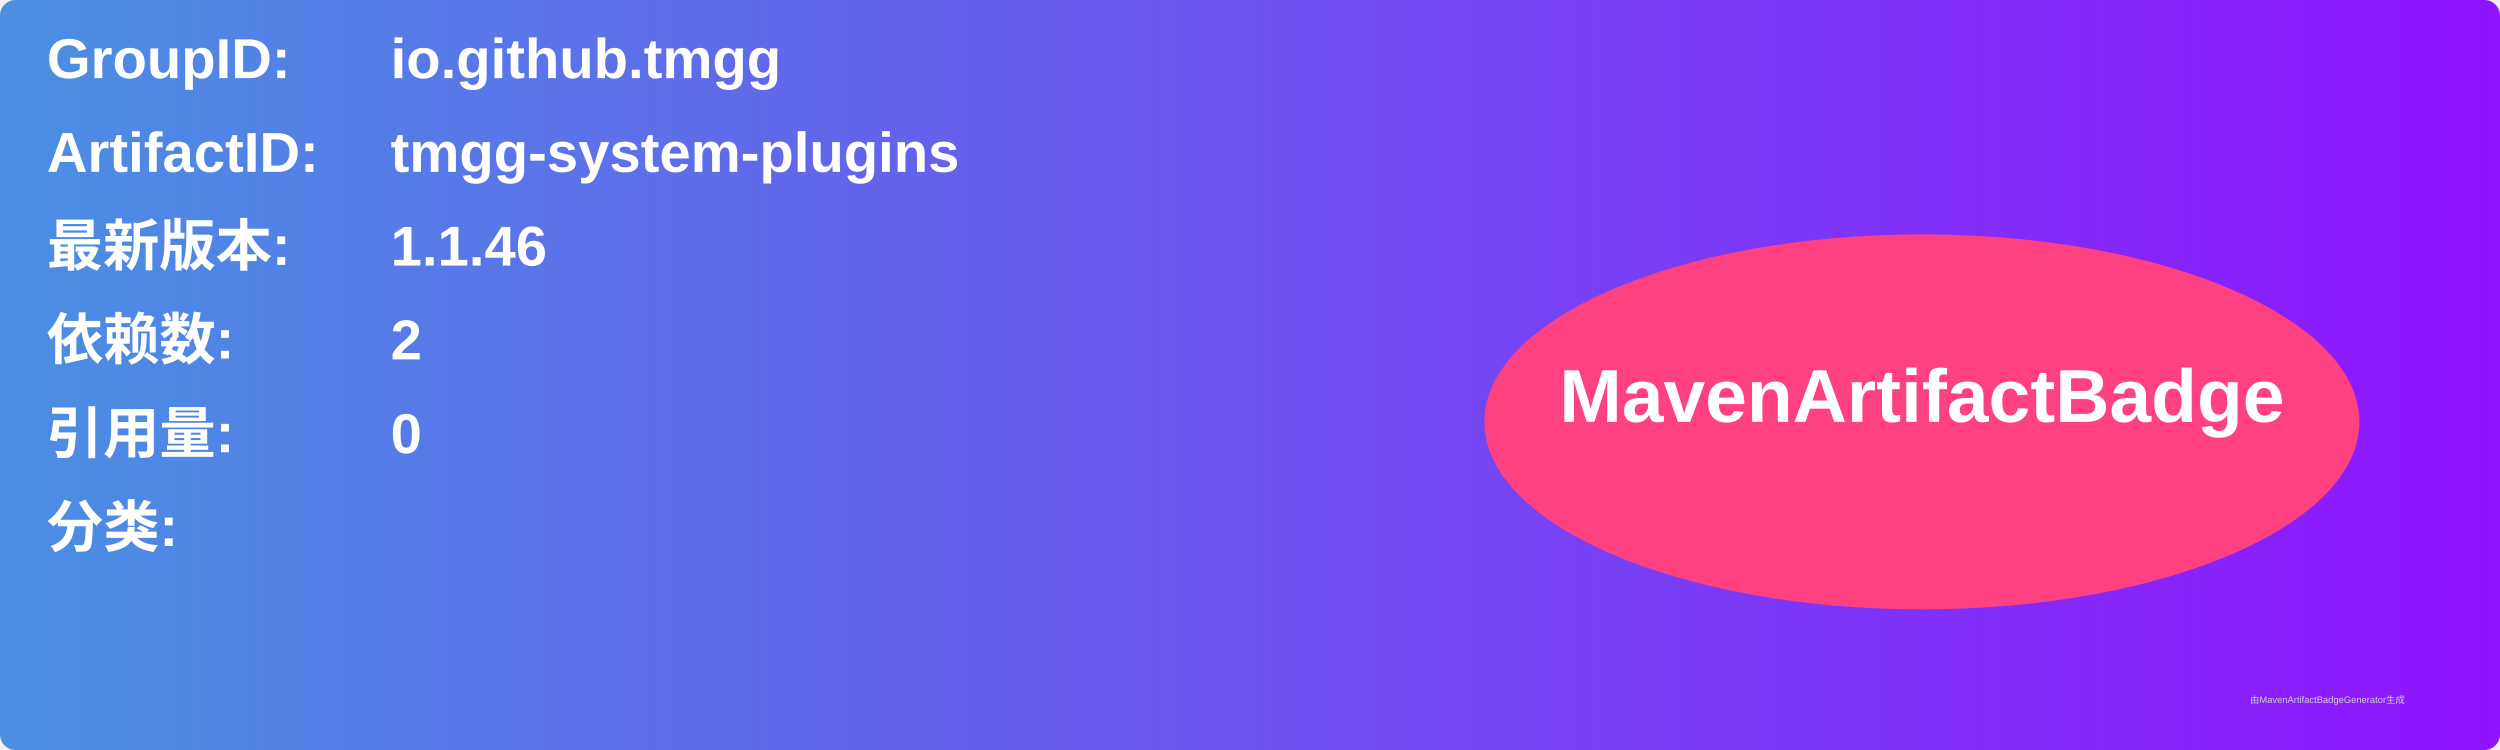
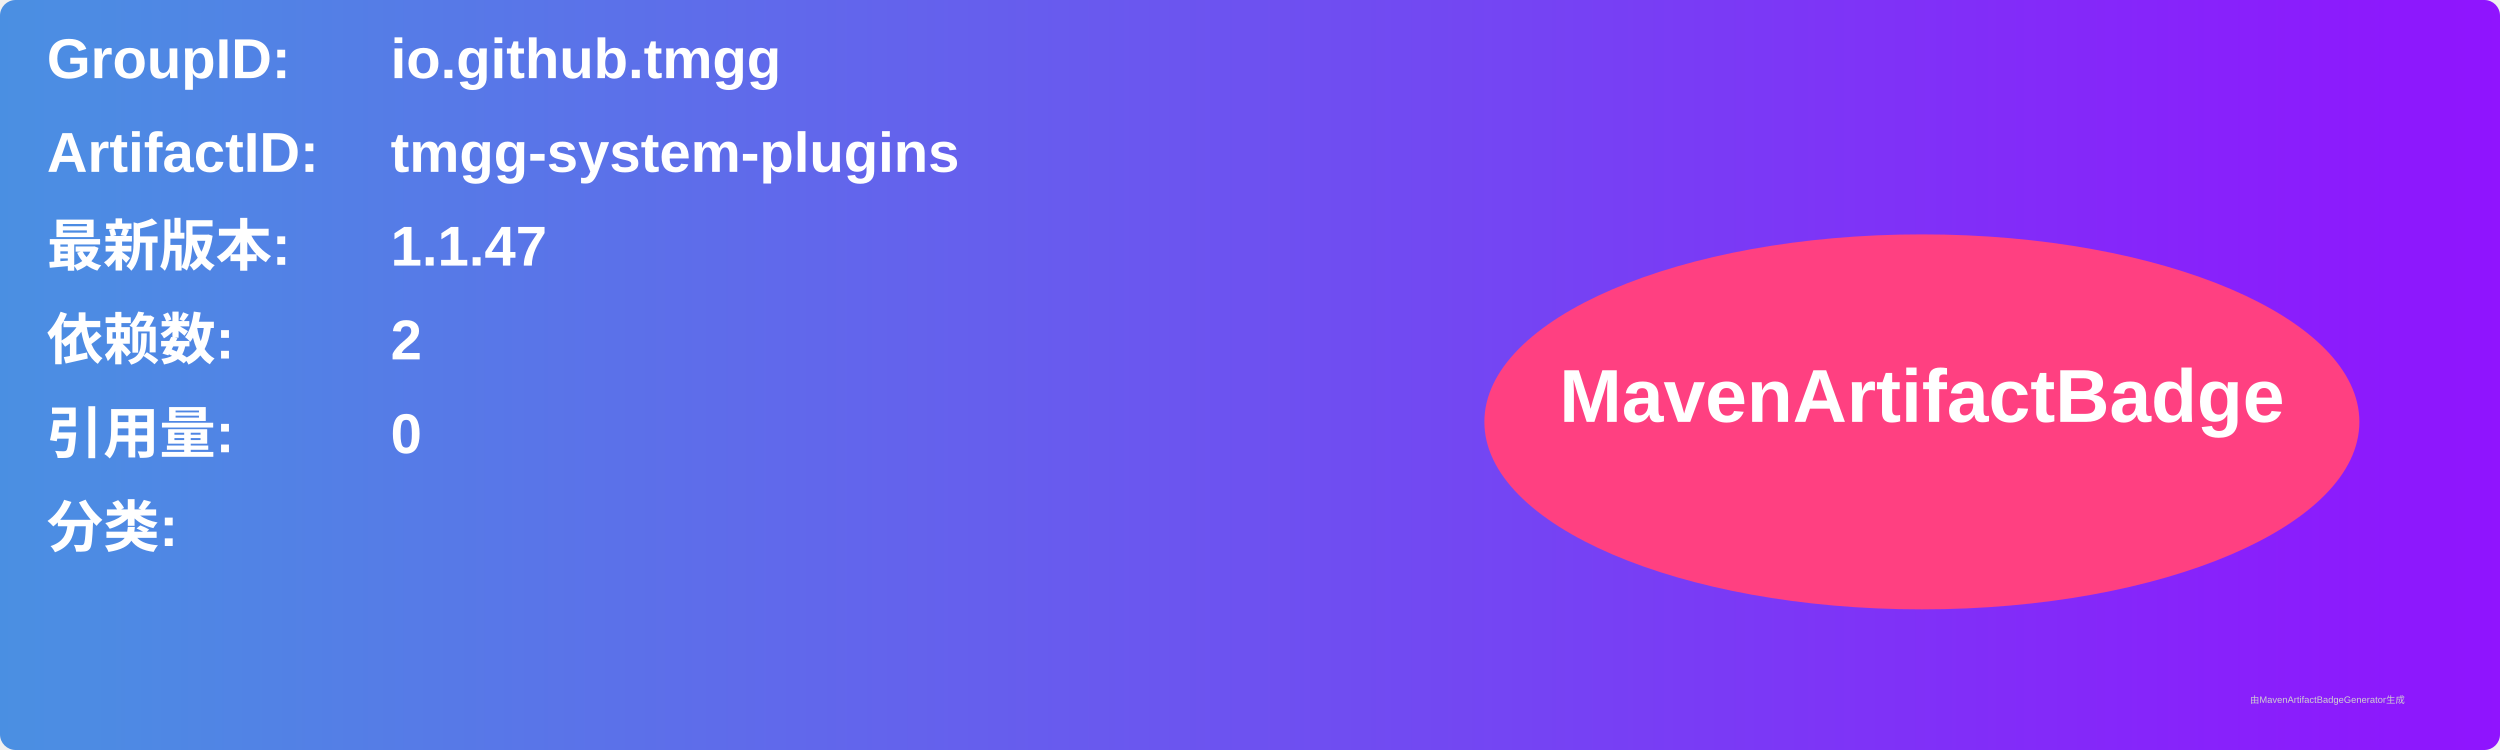
<svg xmlns="http://www.w3.org/2000/svg" width="800" height="240" viewBox="0 0 800 240">
  <linearGradient id="grad" x1="0%" y1="0%" x2="100%" y2="0%">
    <stop offset="0%" stop-color="#4a90e2" />
    <stop offset="100%" stop-color="#9013fe" />
  </linearGradient>
  <rect width="100%" height="100%" rx="5" ry="5" fill="url(#grad)" />
  <g transform="translate(15, 15)">
    <text x="0" y="10" font-family="Arial" font-size="18" fill="white" font-weight="bold" width="260">GroupID:</text>
    <text x="110" y="10" font-family="Arial" font-size="18" fill="white" font-weight="bold" width="460">io.github.tmgg</text>
    <text x="0" y="40" font-family="Arial" font-size="18" fill="white" font-weight="bold" width="260">ArtifactID:</text>
    <text x="110" y="40" font-family="Arial" font-size="18" fill="white" font-weight="bold" width="460">tmgg-system-plugins</text>
    <text x="0" y="70" font-family="Arial" font-size="18" fill="white" font-weight="bold">最新版本:</text>
    <text x="110" y="70" font-family="Arial" font-size="18" fill="white" font-weight="bold">
-       <tspan font-weight="bold">1.1.46</tspan>
+       <tspan font-weight="bold">1.1.47</tspan>
    </text>
    <text x="0" y="100" font-family="Arial" font-size="18" fill="white" font-weight="bold">依赖数: </text>
    <text x="110" y="100" font-family="Arial" font-size="18" fill="white">
      <tspan font-weight="bold">2</tspan>
    </text>
    <text x="0" y="130" font-family="Arial" font-size="18" fill="white" font-weight="bold">引用量: </text>
    <text x="110" y="130" font-family="Arial" font-size="18" fill="white">
      <tspan font-weight="bold">0</tspan>
    </text>
    <text x="0" y="160" font-family="Arial" font-size="18" fill="white" font-weight="bold">分类:</text>
    <text x="10" y="190" font-family="Arial" font-size="10" fill="white">
      <tspan font-weight="bold" />
    </text>
    <ellipse cx="600" cy="120" rx="140" ry="60" fill="#ff4081" />
    <text x="600" y="120" text-anchor="middle" font-family="Arial" font-size="24" fill="white" font-weight="bold">MavenArtifactBadge</text>
  </g>
  <text x="720" y="225" font-family="Arial" font-size="3" fill="#d0d0d0">由MavenArtifactBadgeGenerator生成</text>
</svg>
